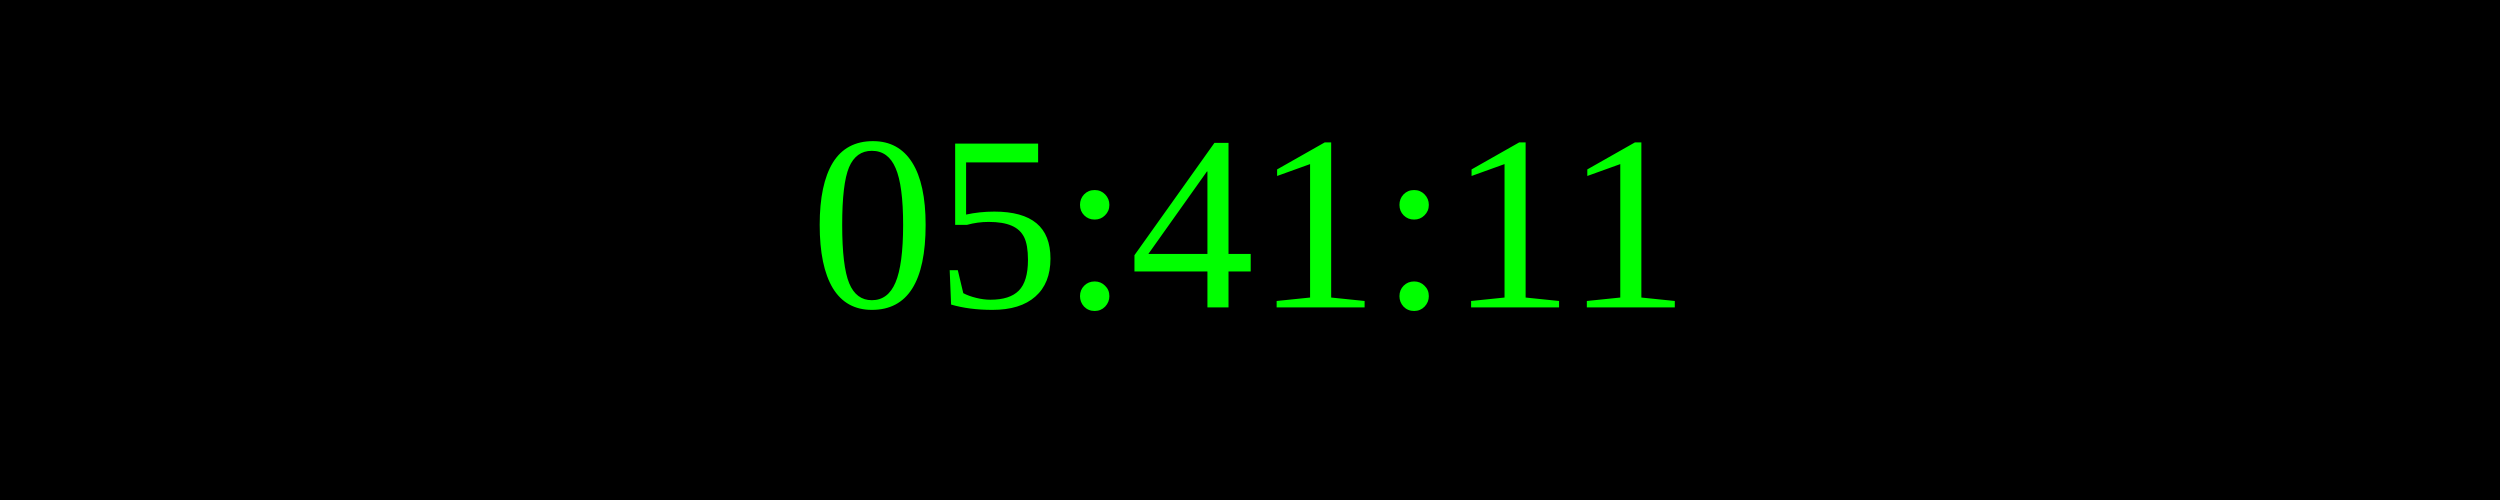
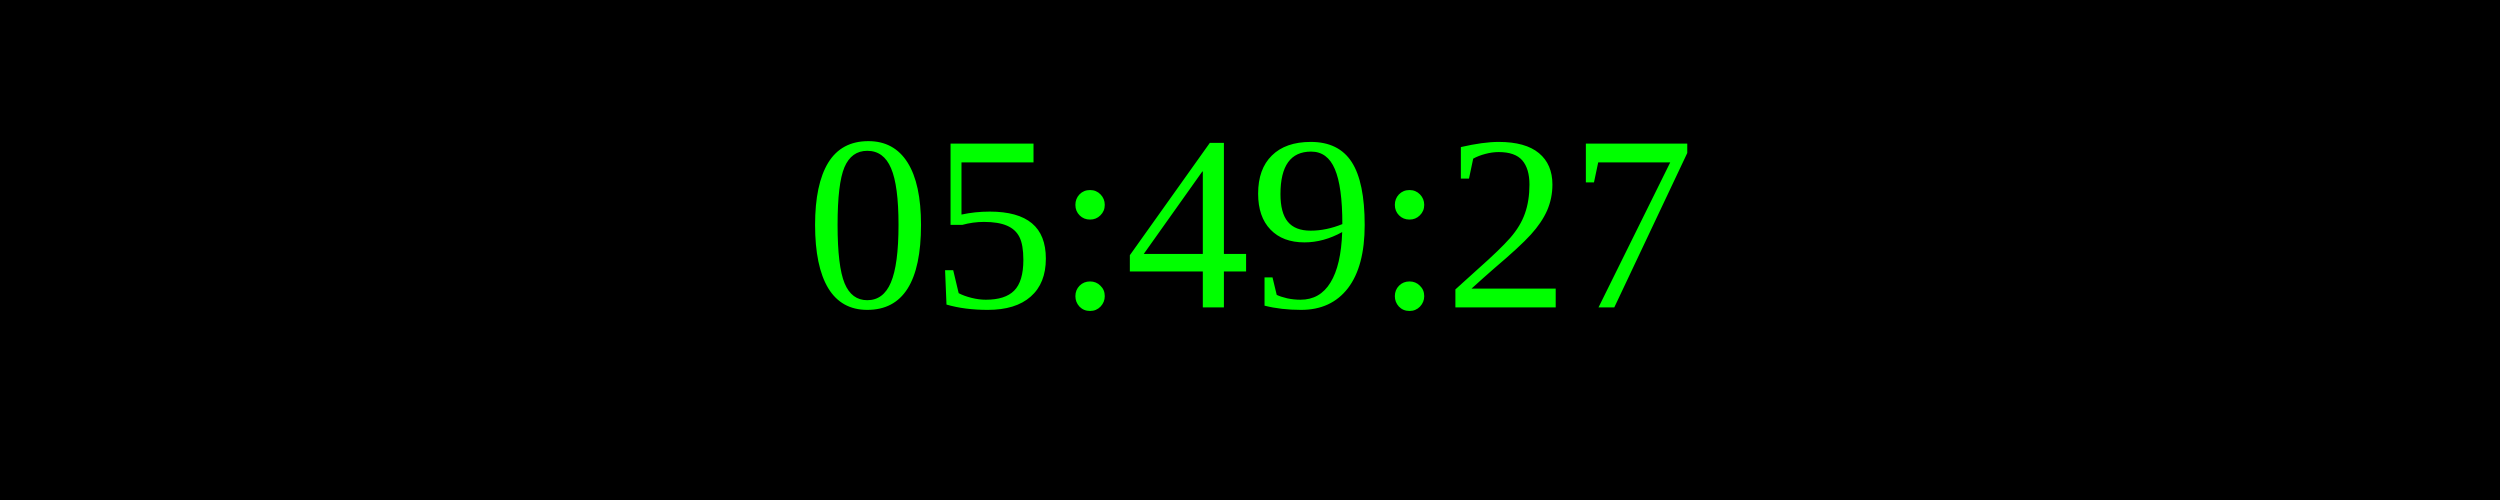
<svg xmlns="http://www.w3.org/2000/svg" width="250" height="50">
  <rect width="100%" height="100%" fill="black" />
  <text x="50%" y="50%" font-size="25" fill="lime" text-anchor="middle" dominant-baseline="middle">
- 05:41:11
+ 05:49:27
</text>
</svg>
